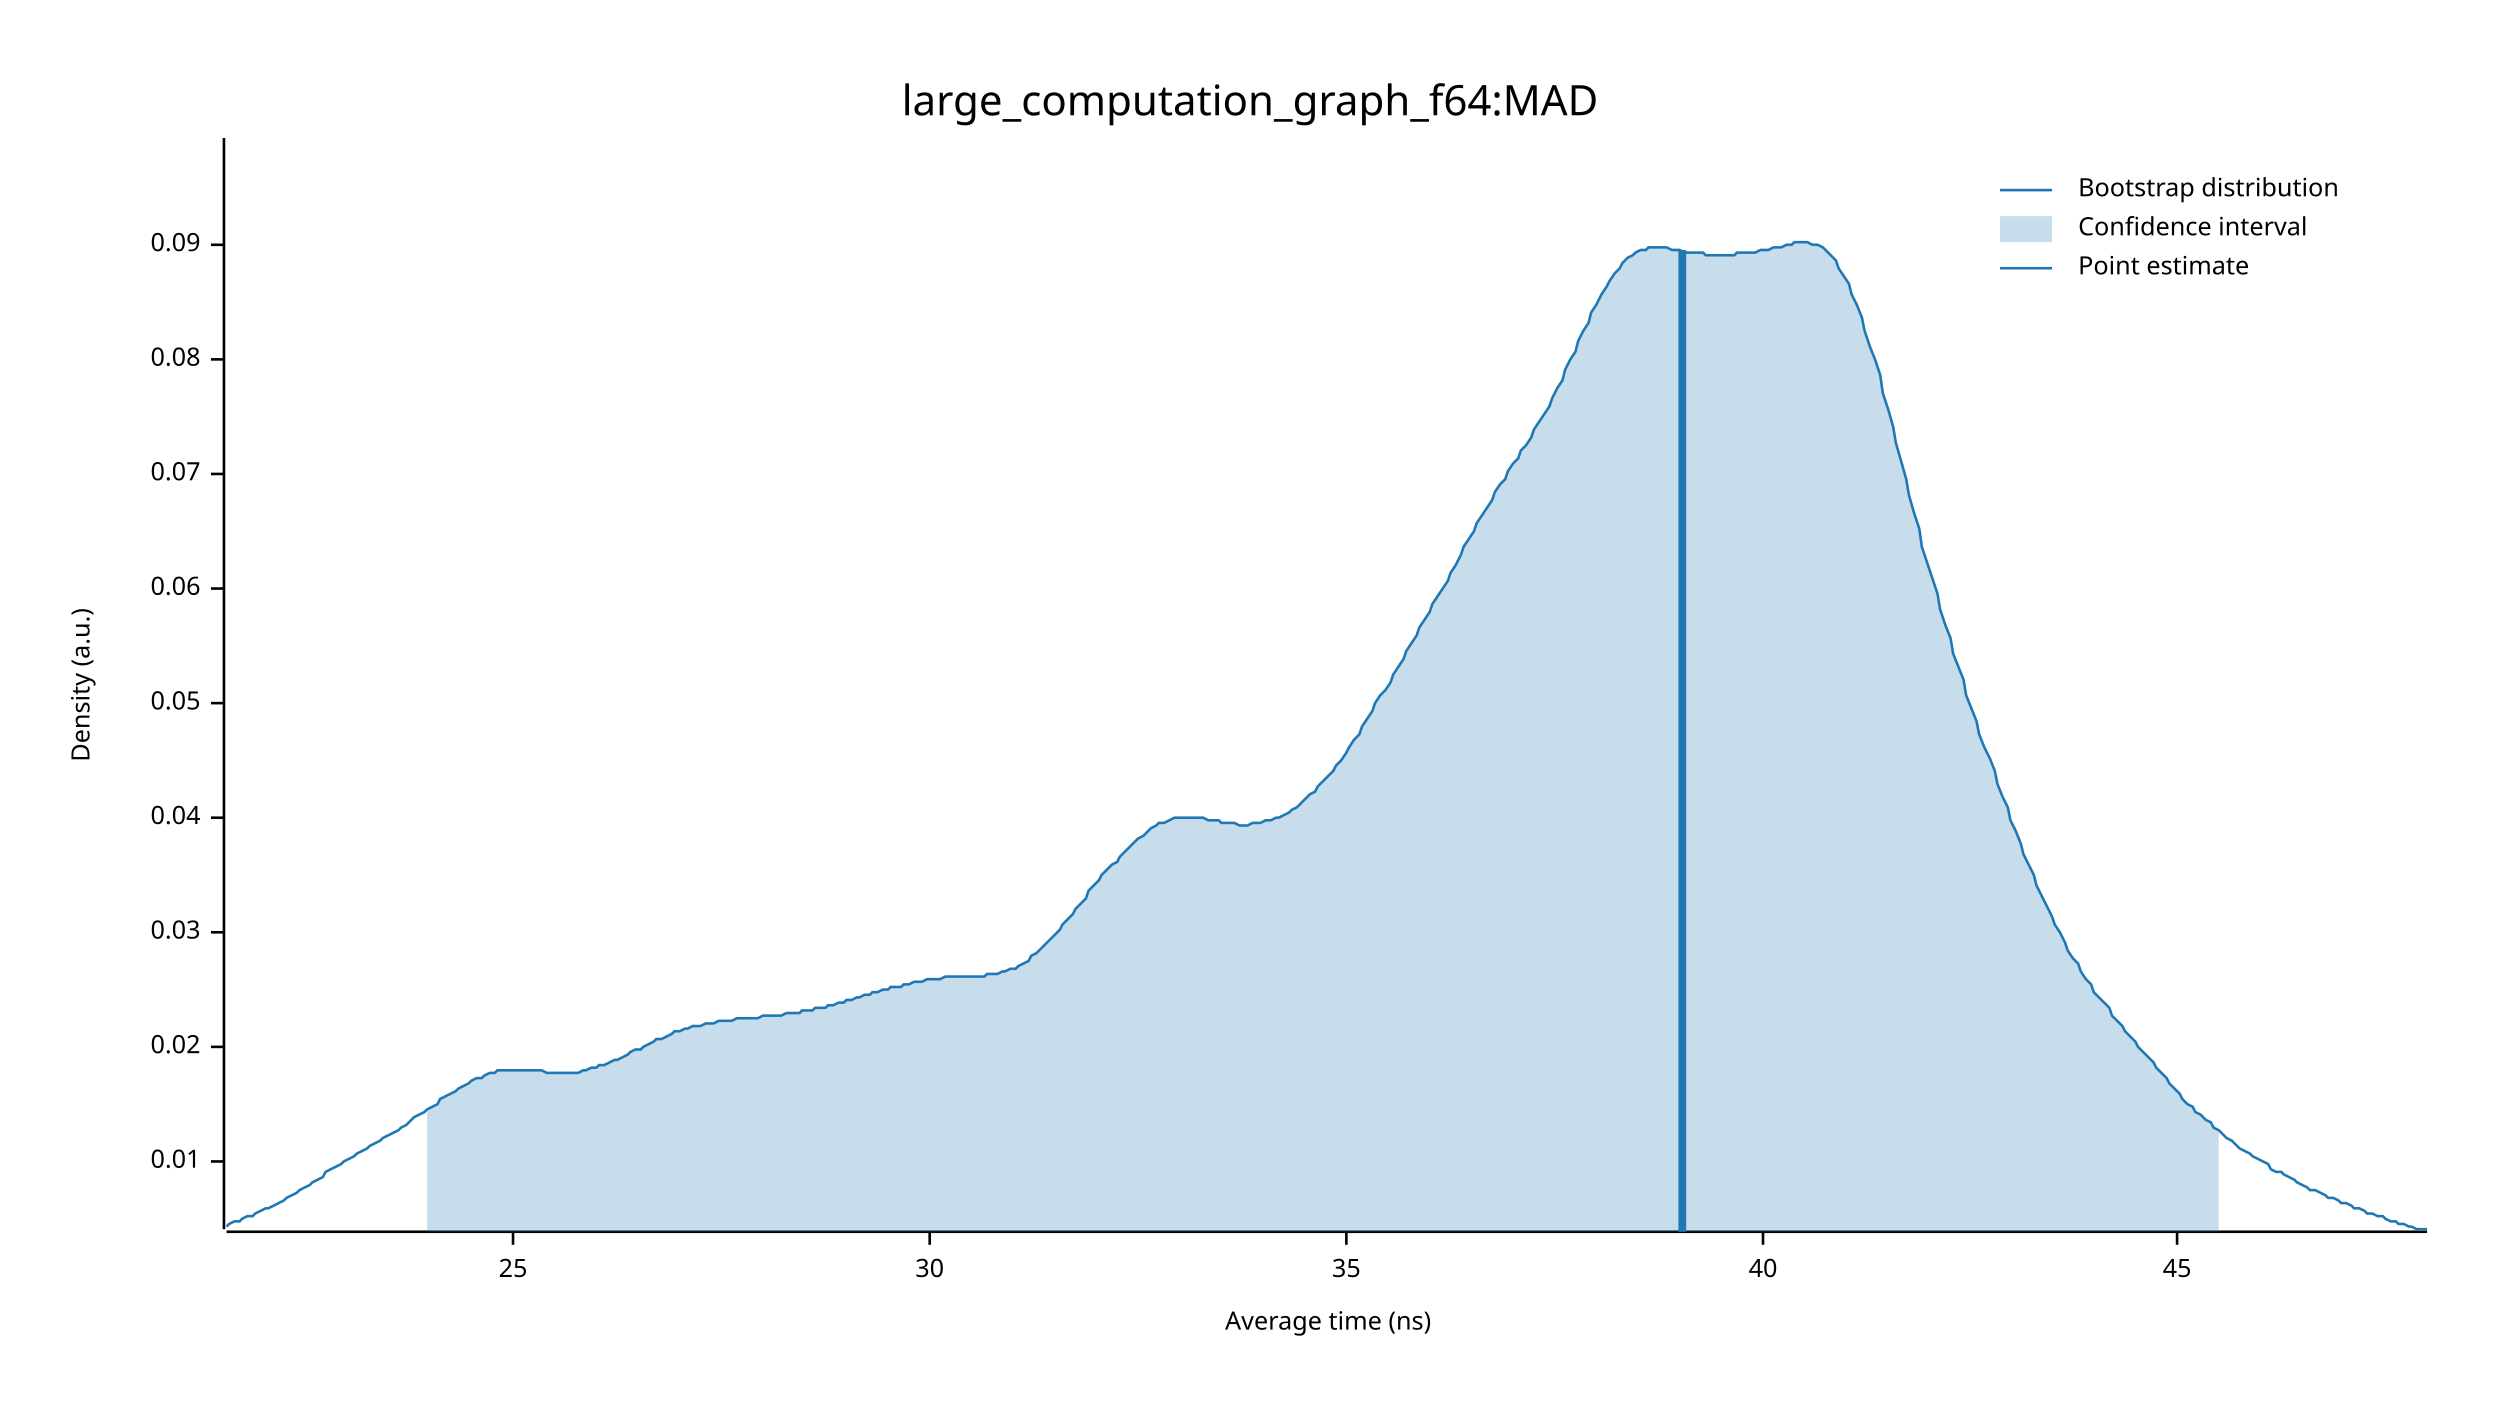
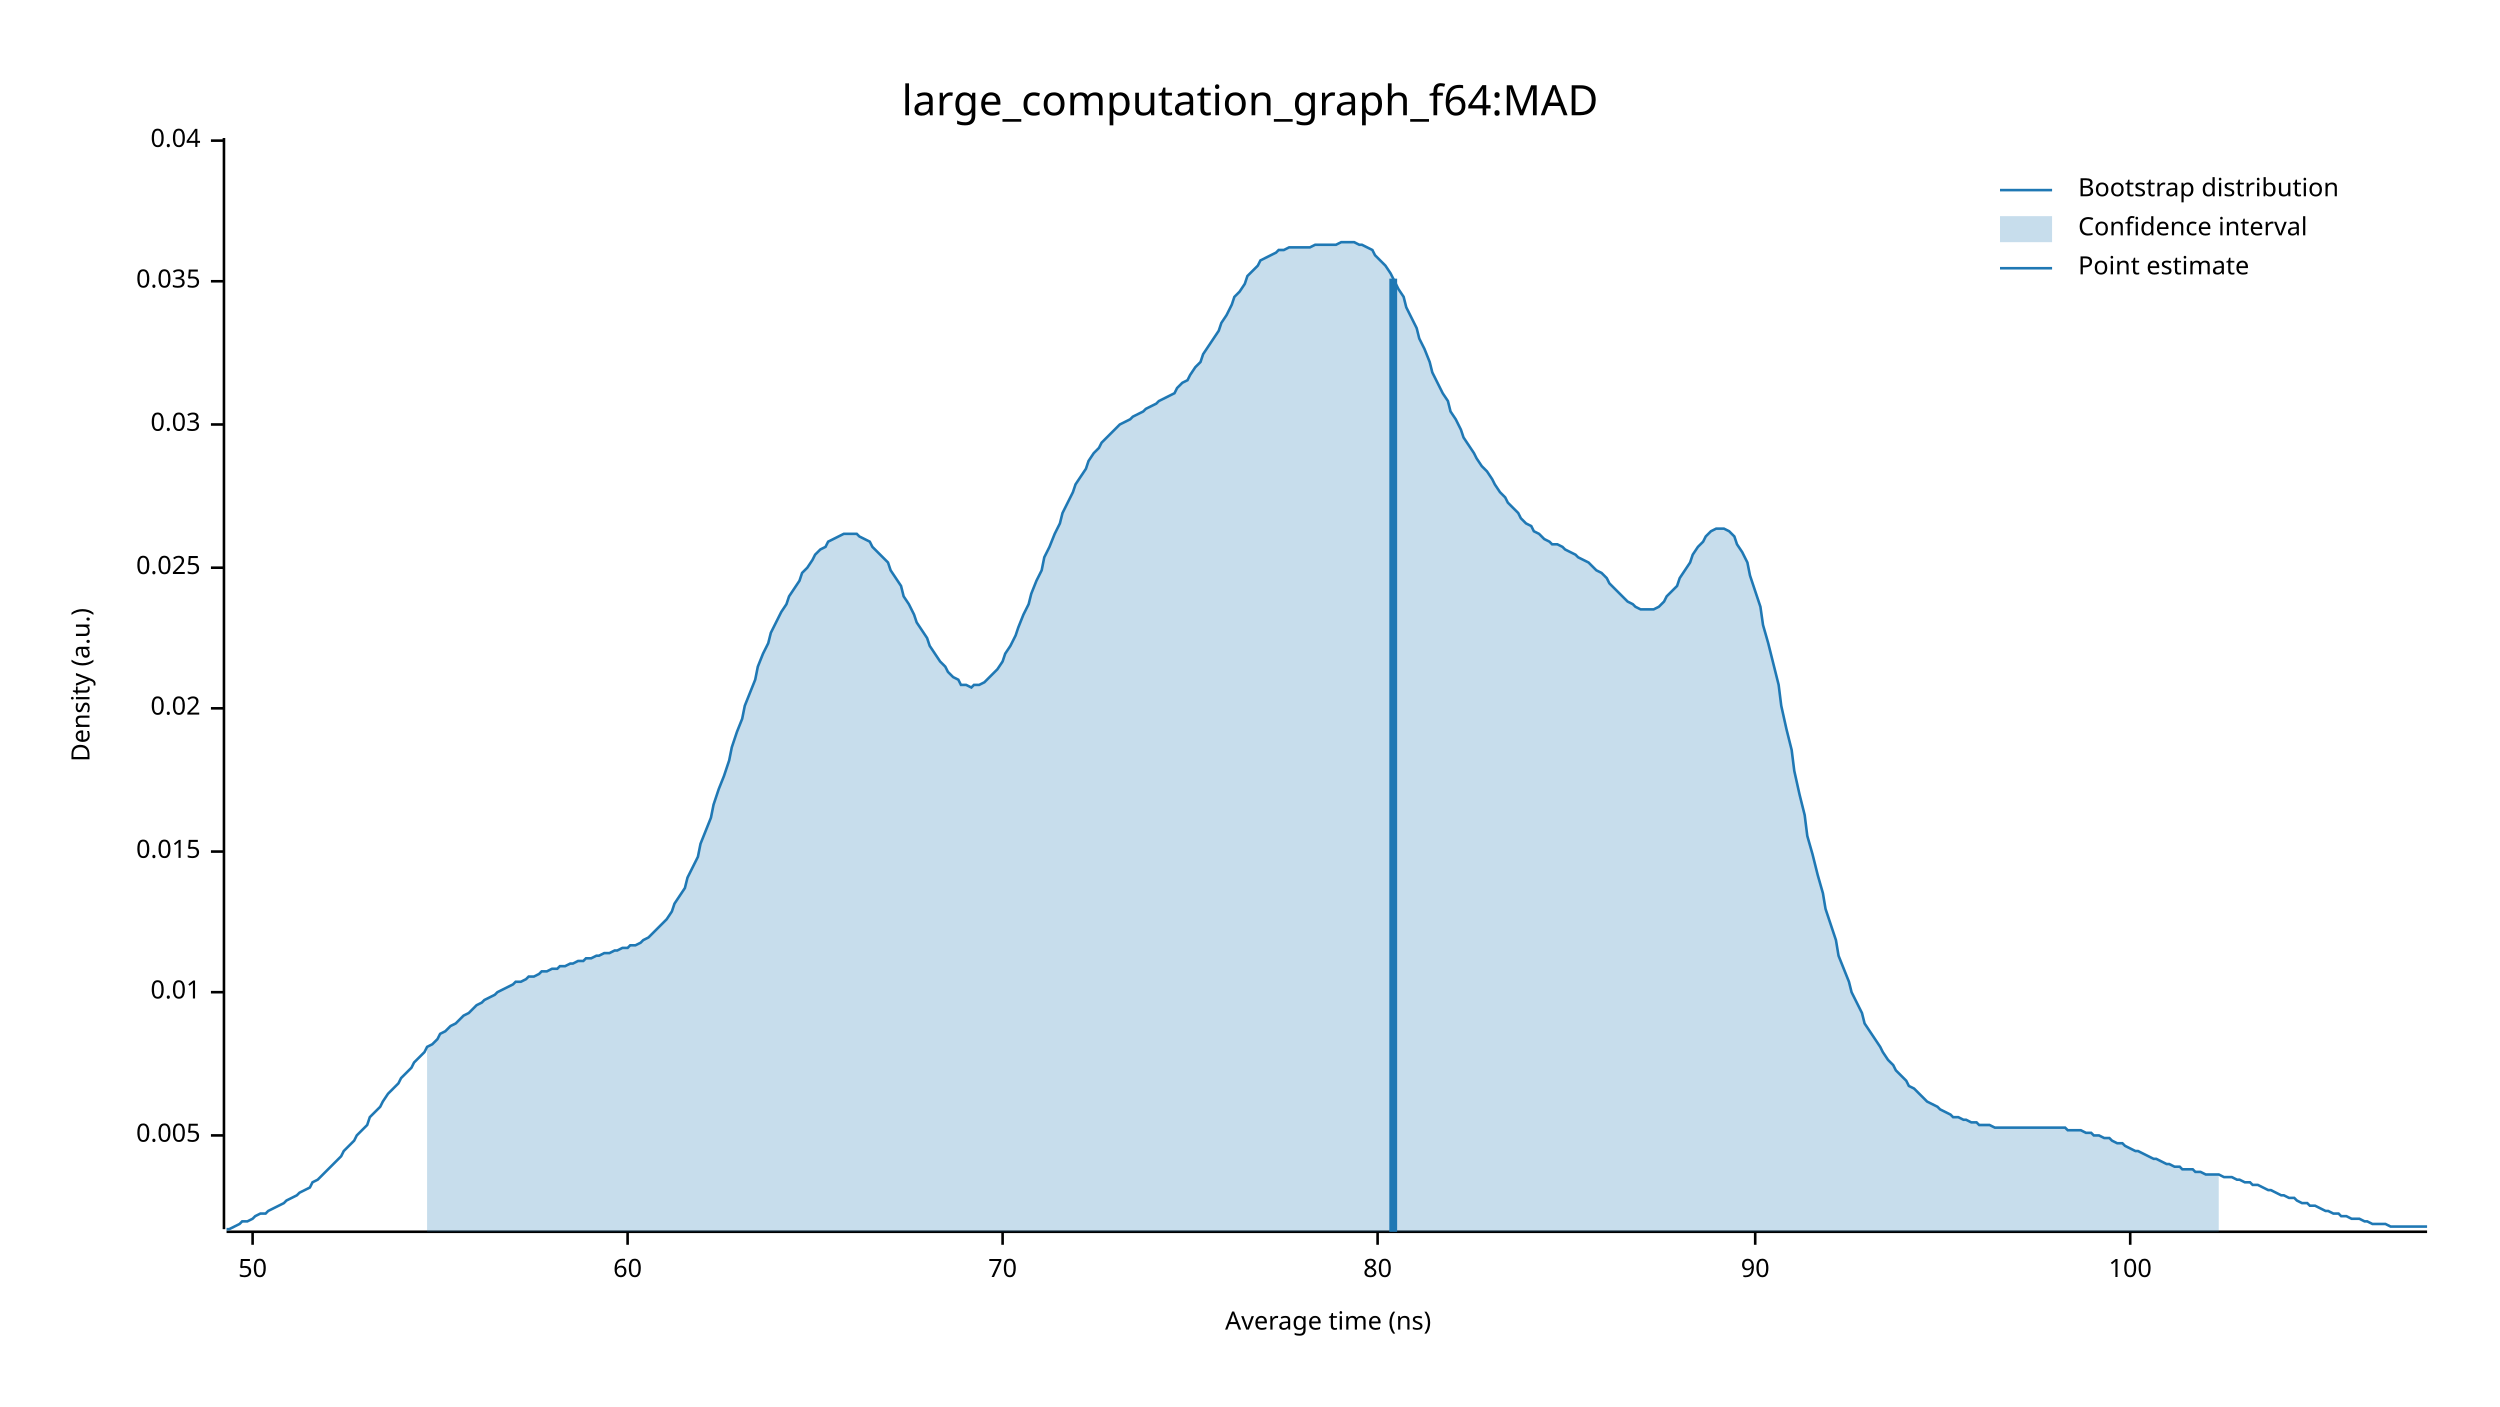
<svg xmlns="http://www.w3.org/2000/svg" width="960" height="540" viewBox="0 0 960 540">
  <text x="480" y="32" dy="0.76em" text-anchor="middle" font-family="sans-serif" font-size="16.129" opacity="1" fill="#000000">
large_computation_graph_f64:MAD
</text>
  <text x="27" y="263" dy="0.76em" text-anchor="middle" font-family="sans-serif" font-size="9.677" opacity="1" fill="#000000" transform="rotate(270, 27, 263)">
Density (a.u.)
</text>
  <text x="510" y="513" dy="-0.5ex" text-anchor="middle" font-family="sans-serif" font-size="9.677" opacity="1" fill="#000000">
Average time (ns)
</text>
  <polyline fill="none" opacity="1" stroke="#000000" stroke-width="1" points="86,53 86,472 " />
-   <text x="77" y="446" dy="0.5ex" text-anchor="end" font-family="sans-serif" font-size="9.677" opacity="1" fill="#000000">
+   <text x="77" y="436" dy="0.5ex" text-anchor="end" font-family="sans-serif" font-size="9.677" opacity="1" fill="#000000">
+ 0.005
+ </text>
+   <polyline fill="none" opacity="1" stroke="#000000" stroke-width="1" points="81,436 86,436 " />
+   <text x="77" y="381" dy="0.5ex" text-anchor="end" font-family="sans-serif" font-size="9.677" opacity="1" fill="#000000">
0.01
</text>
-   <polyline fill="none" opacity="1" stroke="#000000" stroke-width="1" points="81,446 86,446 " />
-   <text x="77" y="402" dy="0.5ex" text-anchor="end" font-family="sans-serif" font-size="9.677" opacity="1" fill="#000000">
+   <polyline fill="none" opacity="1" stroke="#000000" stroke-width="1" points="81,381 86,381 " />
+   <text x="77" y="327" dy="0.5ex" text-anchor="end" font-family="sans-serif" font-size="9.677" opacity="1" fill="#000000">
+ 0.015
+ </text>
+   <polyline fill="none" opacity="1" stroke="#000000" stroke-width="1" points="81,327 86,327 " />
+   <text x="77" y="272" dy="0.5ex" text-anchor="end" font-family="sans-serif" font-size="9.677" opacity="1" fill="#000000">
0.02
</text>
-   <polyline fill="none" opacity="1" stroke="#000000" stroke-width="1" points="81,402 86,402 " />
-   <text x="77" y="358" dy="0.5ex" text-anchor="end" font-family="sans-serif" font-size="9.677" opacity="1" fill="#000000">
+   <polyline fill="none" opacity="1" stroke="#000000" stroke-width="1" points="81,272 86,272 " />
+   <text x="77" y="218" dy="0.5ex" text-anchor="end" font-family="sans-serif" font-size="9.677" opacity="1" fill="#000000">
+ 0.025
+ </text>
+   <polyline fill="none" opacity="1" stroke="#000000" stroke-width="1" points="81,218 86,218 " />
+   <text x="77" y="163" dy="0.5ex" text-anchor="end" font-family="sans-serif" font-size="9.677" opacity="1" fill="#000000">
0.03
</text>
-   <polyline fill="none" opacity="1" stroke="#000000" stroke-width="1" points="81,358 86,358 " />
-   <text x="77" y="314" dy="0.5ex" text-anchor="end" font-family="sans-serif" font-size="9.677" opacity="1" fill="#000000">
+   <polyline fill="none" opacity="1" stroke="#000000" stroke-width="1" points="81,163 86,163 " />
+   <text x="77" y="108" dy="0.5ex" text-anchor="end" font-family="sans-serif" font-size="9.677" opacity="1" fill="#000000">
+ 0.035
+ </text>
+   <polyline fill="none" opacity="1" stroke="#000000" stroke-width="1" points="81,108 86,108 " />
+   <text x="77" y="54" dy="0.5ex" text-anchor="end" font-family="sans-serif" font-size="9.677" opacity="1" fill="#000000">
0.04
</text>
-   <polyline fill="none" opacity="1" stroke="#000000" stroke-width="1" points="81,314 86,314 " />
-   <text x="77" y="270" dy="0.5ex" text-anchor="end" font-family="sans-serif" font-size="9.677" opacity="1" fill="#000000">
- 0.05
+   <polyline fill="none" opacity="1" stroke="#000000" stroke-width="1" points="81,54 86,54 " />
+   <polyline fill="none" opacity="1" stroke="#000000" stroke-width="1" points="87,473 932,473 " />
+   <text x="97" y="483" dy="0.76em" text-anchor="middle" font-family="sans-serif" font-size="9.677" opacity="1" fill="#000000">
+ 50
</text>
-   <polyline fill="none" opacity="1" stroke="#000000" stroke-width="1" points="81,270 86,270 " />
-   <text x="77" y="226" dy="0.5ex" text-anchor="end" font-family="sans-serif" font-size="9.677" opacity="1" fill="#000000">
- 0.06
+   <polyline fill="none" opacity="1" stroke="#000000" stroke-width="1" points="97,473 97,478 " />
+   <text x="241" y="483" dy="0.76em" text-anchor="middle" font-family="sans-serif" font-size="9.677" opacity="1" fill="#000000">
+ 60
</text>
-   <polyline fill="none" opacity="1" stroke="#000000" stroke-width="1" points="81,226 86,226 " />
-   <text x="77" y="182" dy="0.5ex" text-anchor="end" font-family="sans-serif" font-size="9.677" opacity="1" fill="#000000">
- 0.07
+   <polyline fill="none" opacity="1" stroke="#000000" stroke-width="1" points="241,473 241,478 " />
+   <text x="385" y="483" dy="0.76em" text-anchor="middle" font-family="sans-serif" font-size="9.677" opacity="1" fill="#000000">
+ 70
</text>
-   <polyline fill="none" opacity="1" stroke="#000000" stroke-width="1" points="81,182 86,182 " />
-   <text x="77" y="138" dy="0.5ex" text-anchor="end" font-family="sans-serif" font-size="9.677" opacity="1" fill="#000000">
- 0.08
+   <polyline fill="none" opacity="1" stroke="#000000" stroke-width="1" points="385,473 385,478 " />
+   <text x="529" y="483" dy="0.76em" text-anchor="middle" font-family="sans-serif" font-size="9.677" opacity="1" fill="#000000">
+ 80
</text>
-   <polyline fill="none" opacity="1" stroke="#000000" stroke-width="1" points="81,138 86,138 " />
-   <text x="77" y="94" dy="0.5ex" text-anchor="end" font-family="sans-serif" font-size="9.677" opacity="1" fill="#000000">
- 0.09
+   <polyline fill="none" opacity="1" stroke="#000000" stroke-width="1" points="529,473 529,478 " />
+   <text x="674" y="483" dy="0.76em" text-anchor="middle" font-family="sans-serif" font-size="9.677" opacity="1" fill="#000000">
+ 90
</text>
-   <polyline fill="none" opacity="1" stroke="#000000" stroke-width="1" points="81,94 86,94 " />
-   <polyline fill="none" opacity="1" stroke="#000000" stroke-width="1" points="87,473 932,473 " />
-   <text x="197" y="483" dy="0.76em" text-anchor="middle" font-family="sans-serif" font-size="9.677" opacity="1" fill="#000000">
- 25
+   <polyline fill="none" opacity="1" stroke="#000000" stroke-width="1" points="674,473 674,478 " />
+   <text x="818" y="483" dy="0.76em" text-anchor="middle" font-family="sans-serif" font-size="9.677" opacity="1" fill="#000000">
+ 100
</text>
-   <polyline fill="none" opacity="1" stroke="#000000" stroke-width="1" points="197,473 197,478 " />
-   <text x="357" y="483" dy="0.76em" text-anchor="middle" font-family="sans-serif" font-size="9.677" opacity="1" fill="#000000">
- 30
- </text>
-   <polyline fill="none" opacity="1" stroke="#000000" stroke-width="1" points="357,473 357,478 " />
-   <text x="517" y="483" dy="0.76em" text-anchor="middle" font-family="sans-serif" font-size="9.677" opacity="1" fill="#000000">
- 35
- </text>
-   <polyline fill="none" opacity="1" stroke="#000000" stroke-width="1" points="517,473 517,478 " />
-   <text x="677" y="483" dy="0.76em" text-anchor="middle" font-family="sans-serif" font-size="9.677" opacity="1" fill="#000000">
- 40
- </text>
-   <polyline fill="none" opacity="1" stroke="#000000" stroke-width="1" points="677,473 677,478 " />
-   <text x="836" y="483" dy="0.76em" text-anchor="middle" font-family="sans-serif" font-size="9.677" opacity="1" fill="#000000">
- 45
- </text>
-   <polyline fill="none" opacity="1" stroke="#000000" stroke-width="1" points="836,473 836,478 " />
-   <polyline fill="none" opacity="1" stroke="#1F78B4" stroke-width="1" points="87,471 88,470 90,469 92,469 93,468 95,467 97,467 98,466 100,465 102,464 103,464 105,463 107,462 109,461 110,460 112,459 114,458 115,457 117,456 119,455 120,454 122,453 124,452 125,450 127,449 129,448 131,447 132,446 134,445 136,444 137,443 139,442 141,441 142,440 144,439 146,438 147,437 149,436 151,435 153,434 154,433 156,432 158,430 159,429 161,428 163,427 164,426 166,425 168,424 169,422 171,421 173,420 175,419 176,418 178,417 180,416 181,415 183,414 185,414 186,413 188,412 190,412 191,411 193,411 195,411 197,411 198,411 200,411 202,411 203,411 205,411 207,411 208,411 210,412 212,412 214,412 215,412 217,412 219,412 220,412 222,412 224,411 225,411 227,410 229,410 230,409 232,409 234,408 236,407 237,407 239,406 241,405 242,404 244,403 246,403 247,402 249,401 251,400 252,399 254,399 256,398 258,397 259,396 261,396 263,395 264,395 266,394 268,394 269,394 271,393 273,393 274,393 276,392 278,392 280,392 281,392 283,391 285,391 286,391 288,391 290,391 291,391 293,390 295,390 296,390 298,390 300,390 302,389 303,389 305,389 307,389 308,388 310,388 312,388 313,387 315,387 317,387 318,386 320,386 322,385 324,385 325,384 327,384 329,383 330,383 332,382 334,382 335,381 337,381 339,380 341,380 342,379 344,379 346,379 347,378 349,378 351,377 352,377 354,377 356,376 357,376 359,376 361,376 363,375 364,375 366,375 368,375 369,375 371,375 373,375 374,375 376,375 378,375 379,374 381,374 383,374 385,373 386,373 388,372 390,372 391,371 393,370 395,369 396,367 398,366 400,364 401,363 403,361 405,359 407,357 408,355 410,353 412,351 413,349 415,347 417,345 418,342 420,340 422,338 423,336 425,334 427,332 429,331 430,329 432,327 434,325 435,324 437,322 439,321 440,320 442,318 444,317 445,316 447,316 449,315 451,314 452,314 454,314 456,314 457,314 459,314 461,314 462,314 464,315 466,315 468,315 469,316 471,316 473,316 474,316 476,317 478,317 479,317 481,316 483,316 484,316 486,315 488,315 490,314 491,314 493,313 495,312 496,311 498,310 500,308 501,307 503,305 505,304 506,302 508,300 510,298 512,296 513,294 515,292 517,289 518,287 520,284 522,282 523,279 525,276 527,273 528,270 530,267 532,265 534,262 535,259 537,256 539,253 540,250 542,247 544,244 545,241 547,238 549,235 550,232 552,229 554,226 556,223 557,220 559,217 561,213 562,210 564,207 566,204 567,201 569,198 571,195 573,192 574,189 576,186 578,184 579,181 581,178 583,176 584,173 586,171 588,168 589,165 591,162 593,159 595,156 596,153 598,149 600,146 601,142 603,138 605,135 606,131 608,127 610,124 611,120 613,117 615,113 617,110 618,108 620,105 622,103 623,101 625,99 627,98 628,97 630,96 632,96 633,95 635,95 637,95 639,95 640,95 642,96 644,96 645,96 647,97 649,97 650,97 652,97 654,97 655,98 657,98 659,98 661,98 662,98 664,98 666,98 667,97 669,97 671,97 672,97 674,97 676,96 677,96 679,96 681,95 683,95 684,95 686,94 688,94 689,93 691,93 693,93 694,93 696,94 698,94 700,95 701,96 703,98 705,100 706,103 708,106 710,109 711,113 713,117 715,122 716,127 718,133 720,138 722,144 723,151 725,157 727,164 728,170 730,177 732,184 733,190 735,197 737,203 738,210 740,216 742,222 744,228 745,234 747,240 749,245 750,251 752,256 754,261 755,267 757,272 759,277 760,282 762,287 764,291 766,296 767,301 769,306 771,310 772,315 774,319 776,324 777,328 779,332 781,336 782,340 784,344 786,348 788,352 789,355 791,358 793,362 794,365 796,368 798,370 799,373 801,376 803,378 804,381 806,383 808,385 810,387 811,390 813,392 815,394 816,396 818,398 820,400 821,402 823,404 825,406 827,408 828,410 830,412 832,414 833,416 835,418 837,420 838,422 840,424 842,425 843,427 845,428 847,430 849,431 850,433 852,434 854,436 855,437 857,438 859,440 860,441 862,442 864,443 865,444 867,445 869,446 871,447 872,449 874,450 876,450 877,451 879,452 881,453 882,454 884,455 886,456 887,457 889,457 891,458 893,459 894,460 896,460 898,461 899,462 901,462 903,463 904,464 906,464 908,465 909,466 911,466 913,467 915,467 916,468 918,469 920,469 921,470 923,470 925,471 926,471 928,472 930,472 932,472 " />
-   <polygon opacity="0.25" fill="#1F78B4" points="164,426 166,425 168,424 169,422 171,421 173,420 175,419 176,418 178,417 180,416 181,415 183,414 185,414 186,413 188,412 190,412 191,411 193,411 195,411 197,411 198,411 200,411 202,411 203,411 205,411 207,411 208,411 210,412 212,412 214,412 215,412 217,412 219,412 220,412 222,412 224,411 225,411 227,410 229,410 230,409 232,409 234,408 236,407 237,407 239,406 241,405 242,404 244,403 246,403 247,402 249,401 251,400 252,399 254,399 256,398 258,397 259,396 261,396 263,395 264,395 266,394 268,394 269,394 271,393 273,393 274,393 276,392 278,392 280,392 281,392 283,391 285,391 286,391 288,391 290,391 291,391 293,390 295,390 296,390 298,390 300,390 302,389 303,389 305,389 307,389 308,388 310,388 312,388 313,387 315,387 317,387 318,386 320,386 322,385 324,385 325,384 327,384 329,383 330,383 332,382 334,382 335,381 337,381 339,380 341,380 342,379 344,379 346,379 347,378 349,378 351,377 352,377 354,377 356,376 357,376 359,376 361,376 363,375 364,375 366,375 368,375 369,375 371,375 373,375 374,375 376,375 378,375 379,374 381,374 383,374 385,373 386,373 388,372 390,372 391,371 393,370 395,369 396,367 398,366 400,364 401,363 403,361 405,359 407,357 408,355 410,353 412,351 413,349 415,347 417,345 418,342 420,340 422,338 423,336 425,334 427,332 429,331 430,329 432,327 434,325 435,324 437,322 439,321 440,320 442,318 444,317 445,316 447,316 449,315 451,314 452,314 454,314 456,314 457,314 459,314 461,314 462,314 464,315 466,315 468,315 469,316 471,316 473,316 474,316 476,317 478,317 479,317 481,316 483,316 484,316 486,315 488,315 490,314 491,314 493,313 495,312 496,311 498,310 500,308 501,307 503,305 505,304 506,302 508,300 510,298 512,296 513,294 515,292 517,289 518,287 520,284 522,282 523,279 525,276 527,273 528,270 530,267 532,265 534,262 535,259 537,256 539,253 540,250 542,247 544,244 545,241 547,238 549,235 550,232 552,229 554,226 556,223 557,220 559,217 561,213 562,210 564,207 566,204 567,201 569,198 571,195 573,192 574,189 576,186 578,184 579,181 581,178 583,176 584,173 586,171 588,168 589,165 591,162 593,159 595,156 596,153 598,149 600,146 601,142 603,138 605,135 606,131 608,127 610,124 611,120 613,117 615,113 617,110 618,108 620,105 622,103 623,101 625,99 627,98 628,97 630,96 632,96 633,95 635,95 637,95 639,95 640,95 642,96 644,96 645,96 647,97 649,97 650,97 652,97 654,97 655,98 657,98 659,98 661,98 662,98 664,98 666,98 667,97 669,97 671,97 672,97 674,97 676,96 677,96 679,96 681,95 683,95 684,95 686,94 688,94 689,93 691,93 693,93 694,93 696,94 698,94 700,95 701,96 703,98 705,100 706,103 708,106 710,109 711,113 713,117 715,122 716,127 718,133 720,138 722,144 723,151 725,157 727,164 728,170 730,177 732,184 733,190 735,197 737,203 738,210 740,216 742,222 744,228 745,234 747,240 749,245 750,251 752,256 754,261 755,267 757,272 759,277 760,282 762,287 764,291 766,296 767,301 769,306 771,310 772,315 774,319 776,324 777,328 779,332 781,336 782,340 784,344 786,348 788,352 789,355 791,358 793,362 794,365 796,368 798,370 799,373 801,376 803,378 804,381 806,383 808,385 810,387 811,390 813,392 815,394 816,396 818,398 820,400 821,402 823,404 825,406 827,408 828,410 830,412 832,414 833,416 835,418 837,420 838,422 840,424 842,425 843,427 845,428 847,430 849,431 850,433 852,434 852,473 164,473 " />
-   <polyline fill="none" opacity="1" stroke="#1F78B4" stroke-width="3" points="646,473 646,96 " />
+   <polyline fill="none" opacity="1" stroke="#000000" stroke-width="1" points="818,473 818,478 " />
+   <polyline fill="none" opacity="1" stroke="#1F78B4" stroke-width="1" points="87,472 88,472 90,471 92,470 93,469 95,469 97,468 98,467 100,466 102,466 103,465 105,464 107,463 109,462 110,461 112,460 114,459 115,458 117,457 119,456 120,454 122,453 124,451 125,450 127,448 129,446 131,444 132,442 134,440 136,438 137,436 139,434 141,432 142,429 144,427 146,425 147,423 149,420 151,418 153,416 154,414 156,412 158,410 159,408 161,406 163,404 164,402 166,401 168,399 169,397 171,396 173,394 175,393 176,392 178,390 180,389 181,388 183,386 185,385 186,384 188,383 190,382 191,381 193,380 195,379 197,378 198,377 200,377 202,376 203,375 205,375 207,374 208,373 210,373 212,372 214,372 215,371 217,371 219,370 220,370 222,369 224,369 225,368 227,368 229,367 230,367 232,366 234,366 236,365 237,365 239,364 241,364 242,363 244,363 246,362 247,361 249,360 251,358 252,357 254,355 256,353 258,350 259,347 261,344 263,341 264,337 266,333 268,329 269,324 271,319 273,314 274,309 276,303 278,298 280,292 281,287 283,281 285,276 286,271 288,266 290,261 291,256 293,251 295,247 296,243 298,239 300,235 302,232 303,229 305,226 307,223 308,220 310,218 312,215 313,213 315,211 317,210 318,208 320,207 322,206 324,205 325,205 327,205 329,205 330,206 332,207 334,208 335,210 337,212 339,214 341,216 342,219 344,222 346,225 347,229 349,232 351,236 352,239 354,242 356,245 357,248 359,251 361,254 363,256 364,258 366,260 368,261 369,263 371,263 373,264 374,263 376,263 378,262 379,261 381,259 383,257 385,254 386,251 388,248 390,244 391,241 393,236 395,232 396,228 398,223 400,219 401,214 403,210 405,205 407,201 408,197 410,193 412,189 413,186 415,183 417,180 418,177 420,174 422,172 423,170 425,168 427,166 429,164 430,163 432,162 434,161 435,160 437,159 439,158 440,157 442,156 444,155 445,154 447,153 449,152 451,151 452,149 454,147 456,146 457,144 459,141 461,139 462,136 464,133 466,130 468,127 469,124 471,121 473,117 474,114 476,112 478,109 479,106 481,104 483,102 484,100 486,99 488,98 490,97 491,96 493,96 495,95 496,95 498,95 500,95 501,95 503,95 505,94 506,94 508,94 510,94 512,94 513,94 515,93 517,93 518,93 520,93 522,94 523,94 525,95 527,96 528,98 530,100 532,102 534,105 535,107 537,111 539,114 540,118 542,122 544,126 545,130 547,134 549,139 550,143 552,147 554,151 556,154 557,158 559,161 561,165 562,168 564,171 566,174 567,176 569,179 571,181 573,184 574,186 576,189 578,191 579,193 581,195 583,197 584,199 586,201 588,202 589,204 591,205 593,207 595,208 596,209 598,209 600,210 601,211 603,212 605,213 606,214 608,215 610,216 611,217 613,219 615,220 617,222 618,224 620,226 622,228 623,229 625,231 627,232 628,233 630,234 632,234 633,234 635,234 637,233 639,231 640,229 642,227 644,225 645,222 647,219 649,216 650,213 652,210 654,208 655,206 657,204 659,203 661,203 662,203 664,204 666,206 667,209 669,212 671,216 672,221 674,227 676,233 677,240 679,247 681,255 683,263 684,271 686,280 688,288 689,296 691,305 693,313 694,321 696,328 698,336 700,343 701,349 703,355 705,361 706,367 708,372 710,377 711,381 713,385 715,389 716,393 718,396 720,399 722,402 723,404 725,407 727,409 728,411 730,413 732,415 733,417 735,418 737,420 738,421 740,423 742,424 744,425 745,426 747,427 749,428 750,429 752,429 754,430 755,430 757,431 759,431 760,432 762,432 764,432 766,433 767,433 769,433 771,433 772,433 774,433 776,433 777,433 779,433 781,433 782,433 784,433 786,433 788,433 789,433 791,433 793,433 794,434 796,434 798,434 799,434 801,435 803,435 804,436 806,436 808,437 810,437 811,438 813,439 815,439 816,440 818,441 820,442 821,442 823,443 825,444 827,445 828,445 830,446 832,447 833,447 835,448 837,448 838,449 840,449 842,449 843,450 845,450 847,451 849,451 850,451 852,451 854,452 855,452 857,452 859,453 860,453 862,454 864,454 865,455 867,455 869,456 871,457 872,457 874,458 876,459 877,459 879,460 881,460 882,461 884,462 886,462 887,463 889,463 891,464 893,465 894,465 896,466 898,466 899,467 901,467 903,468 904,468 906,468 908,469 909,469 911,470 913,470 915,470 916,470 918,471 920,471 921,471 923,471 925,471 926,471 928,471 930,471 932,471 " />
+   <polygon opacity="0.25" fill="#1F78B4" points="164,402 166,401 168,399 169,397 171,396 173,394 175,393 176,392 178,390 180,389 181,388 183,386 185,385 186,384 188,383 190,382 191,381 193,380 195,379 197,378 198,377 200,377 202,376 203,375 205,375 207,374 208,373 210,373 212,372 214,372 215,371 217,371 219,370 220,370 222,369 224,369 225,368 227,368 229,367 230,367 232,366 234,366 236,365 237,365 239,364 241,364 242,363 244,363 246,362 247,361 249,360 251,358 252,357 254,355 256,353 258,350 259,347 261,344 263,341 264,337 266,333 268,329 269,324 271,319 273,314 274,309 276,303 278,298 280,292 281,287 283,281 285,276 286,271 288,266 290,261 291,256 293,251 295,247 296,243 298,239 300,235 302,232 303,229 305,226 307,223 308,220 310,218 312,215 313,213 315,211 317,210 318,208 320,207 322,206 324,205 325,205 327,205 329,205 330,206 332,207 334,208 335,210 337,212 339,214 341,216 342,219 344,222 346,225 347,229 349,232 351,236 352,239 354,242 356,245 357,248 359,251 361,254 363,256 364,258 366,260 368,261 369,263 371,263 373,264 374,263 376,263 378,262 379,261 381,259 383,257 385,254 386,251 388,248 390,244 391,241 393,236 395,232 396,228 398,223 400,219 401,214 403,210 405,205 407,201 408,197 410,193 412,189 413,186 415,183 417,180 418,177 420,174 422,172 423,170 425,168 427,166 429,164 430,163 432,162 434,161 435,160 437,159 439,158 440,157 442,156 444,155 445,154 447,153 449,152 451,151 452,149 454,147 456,146 457,144 459,141 461,139 462,136 464,133 466,130 468,127 469,124 471,121 473,117 474,114 476,112 478,109 479,106 481,104 483,102 484,100 486,99 488,98 490,97 491,96 493,96 495,95 496,95 498,95 500,95 501,95 503,95 505,94 506,94 508,94 510,94 512,94 513,94 515,93 517,93 518,93 520,93 522,94 523,94 525,95 527,96 528,98 530,100 532,102 534,105 535,107 537,111 539,114 540,118 542,122 544,126 545,130 547,134 549,139 550,143 552,147 554,151 556,154 557,158 559,161 561,165 562,168 564,171 566,174 567,176 569,179 571,181 573,184 574,186 576,189 578,191 579,193 581,195 583,197 584,199 586,201 588,202 589,204 591,205 593,207 595,208 596,209 598,209 600,210 601,211 603,212 605,213 606,214 608,215 610,216 611,217 613,219 615,220 617,222 618,224 620,226 622,228 623,229 625,231 627,232 628,233 630,234 632,234 633,234 635,234 637,233 639,231 640,229 642,227 644,225 645,222 647,219 649,216 650,213 652,210 654,208 655,206 657,204 659,203 661,203 662,203 664,204 666,206 667,209 669,212 671,216 672,221 674,227 676,233 677,240 679,247 681,255 683,263 684,271 686,280 688,288 689,296 691,305 693,313 694,321 696,328 698,336 700,343 701,349 703,355 705,361 706,367 708,372 710,377 711,381 713,385 715,389 716,393 718,396 720,399 722,402 723,404 725,407 727,409 728,411 730,413 732,415 733,417 735,418 737,420 738,421 740,423 742,424 744,425 745,426 747,427 749,428 750,429 752,429 754,430 755,430 757,431 759,431 760,432 762,432 764,432 766,433 767,433 769,433 771,433 772,433 774,433 776,433 777,433 779,433 781,433 782,433 784,433 786,433 788,433 789,433 791,433 793,433 794,434 796,434 798,434 799,434 801,435 803,435 804,436 806,436 808,437 810,437 811,438 813,439 815,439 816,440 818,441 820,442 821,442 823,443 825,444 827,445 828,445 830,446 832,447 833,447 835,448 837,448 838,449 840,449 842,449 843,450 845,450 847,451 849,451 850,451 852,451 852,473 164,473 " />
+   <polyline fill="none" opacity="1" stroke="#1F78B4" stroke-width="3" points="535,473 535,107 " />
  <text x="798" y="68" dy="0.76em" text-anchor="start" font-family="sans-serif" font-size="9.677" opacity="1" fill="#000000">
Bootstrap distribution
</text>
  <text x="798" y="83" dy="0.76em" text-anchor="start" font-family="sans-serif" font-size="9.677" opacity="1" fill="#000000">
Confidence interval
</text>
  <text x="798" y="98" dy="0.76em" text-anchor="start" font-family="sans-serif" font-size="9.677" opacity="1" fill="#000000">
Point estimate
</text>
  <polyline fill="none" opacity="1" stroke="#1F78B4" stroke-width="1" points="768,73 788,73 " />
  <rect x="768" y="83" width="20" height="10" opacity="0.25" fill="#1F78B4" stroke="none" />
  <polyline fill="none" opacity="1" stroke="#1F78B4" stroke-width="1" points="768,103 788,103 " />
</svg>
